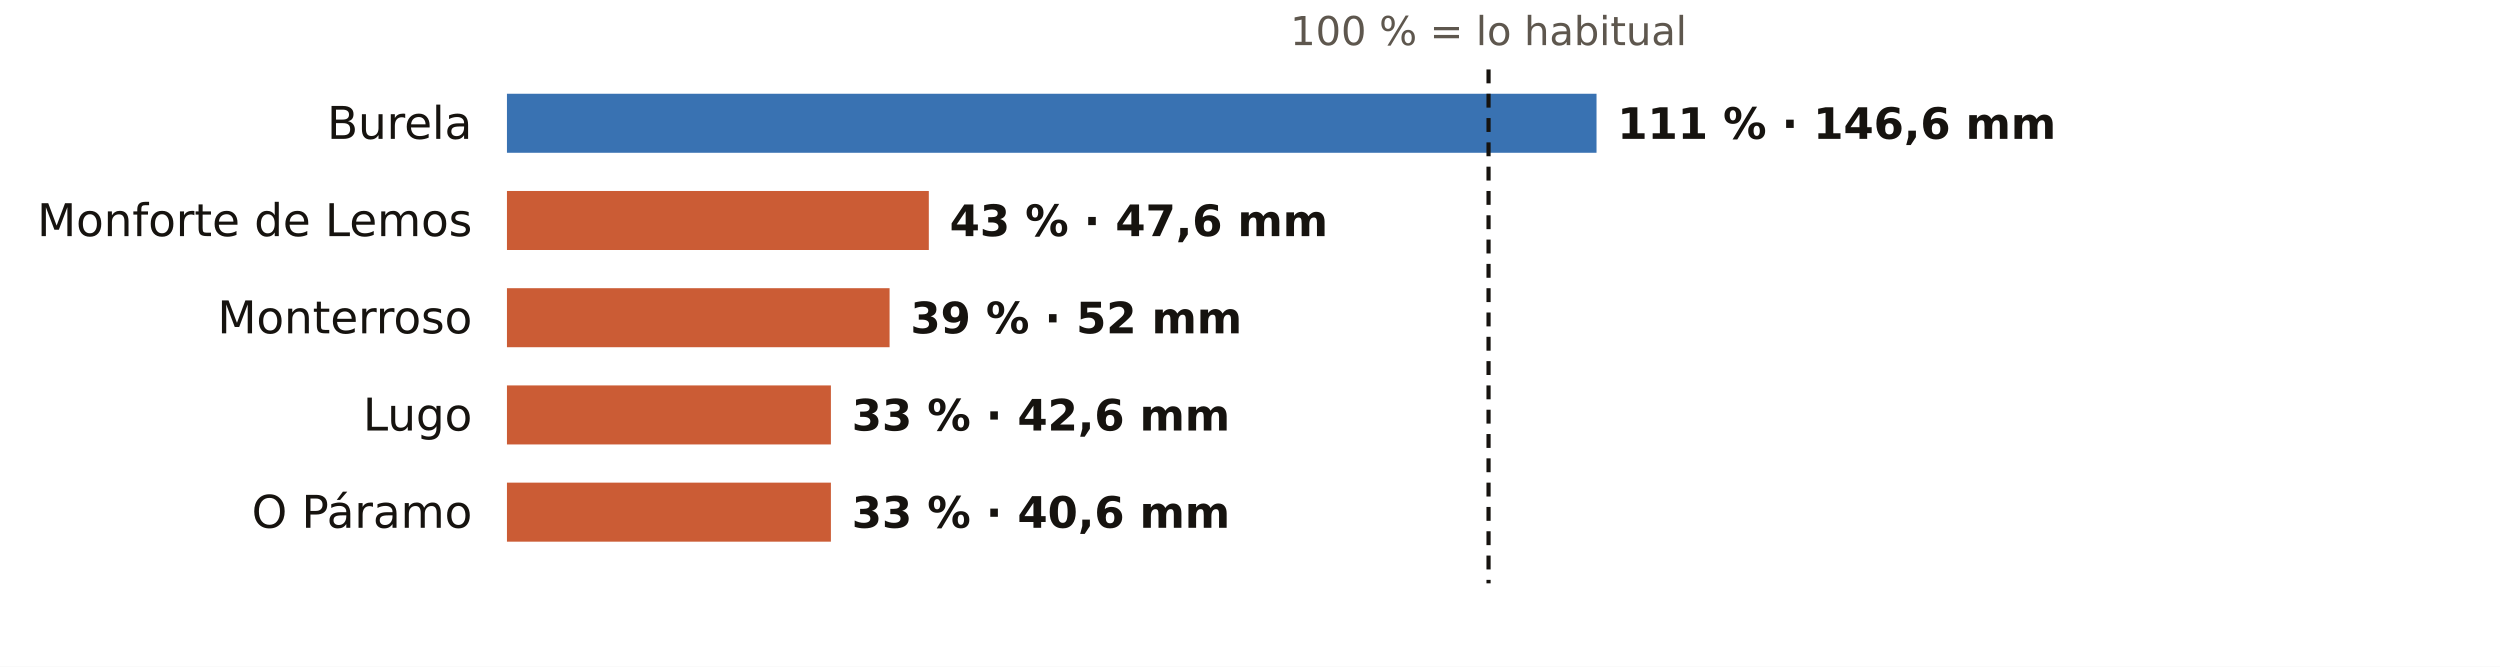
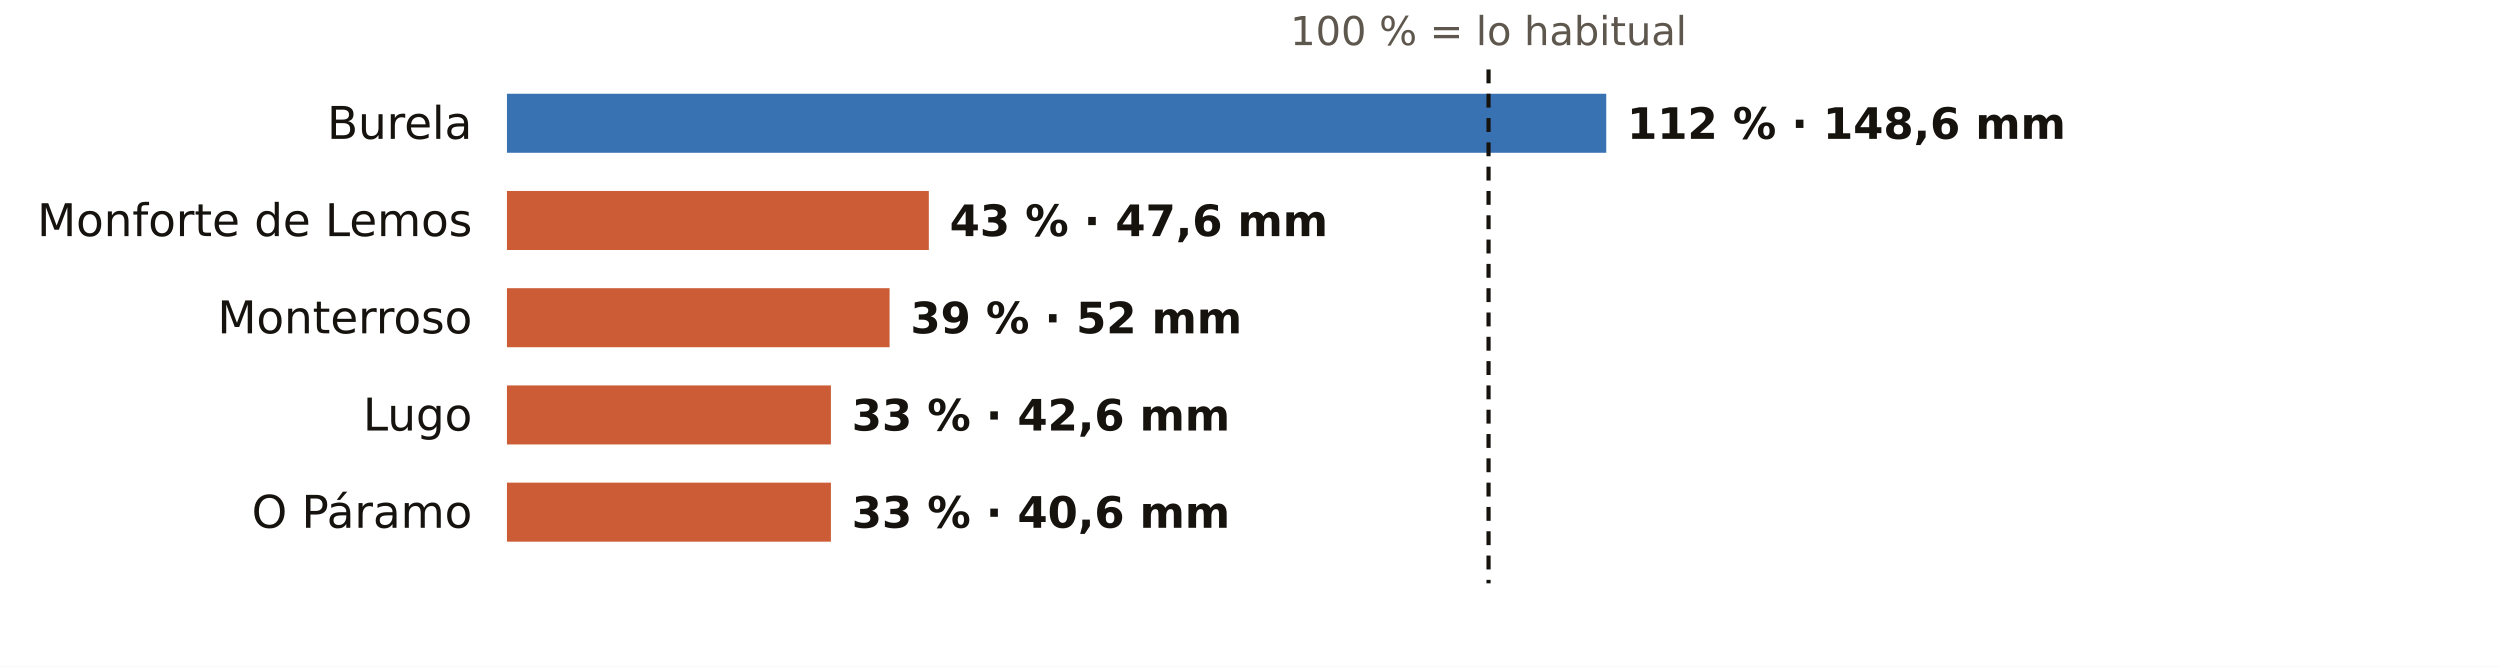
<svg xmlns="http://www.w3.org/2000/svg" viewBox="0 0 720 192" width="720" height="192" role="img" aria-label="El otoño en los pluviómetros de AEMET de Lugo: % de lo habitual">
  <rect width="720" height="192" fill="#FFFFFF" />
  <text x="428.7" y="13.0" font-size="11.5" fill="#5E574E" text-anchor="middle" font-weight="400" font-family="Public Sans, DejaVu Sans, Arial, sans-serif">100 % = lo habitual</text>
  <text x="136.0" y="40.0" font-size="13" fill="#16130F" text-anchor="end" font-weight="500" font-family="Public Sans, DejaVu Sans, Arial, sans-serif">Burela</text>
-   <rect x="146" y="27" width="313.8" height="17" fill="#1F5FA8" opacity="0.88" />
-   <text x="465.8" y="40.0" font-size="12.5" fill="#16130F" text-anchor="start" font-weight="600" font-family="Public Sans, DejaVu Sans, Arial, sans-serif">111 % · 146,6 mm</text>
+   <rect x="146" y="27" width="316.6" height="17" fill="#1F5FA8" opacity="0.88" />
+   <text x="468.6" y="40.0" font-size="12.5" fill="#16130F" text-anchor="start" font-weight="600" font-family="Public Sans, DejaVu Sans, Arial, sans-serif">112 % · 148,6 mm</text>
  <text x="136.0" y="68.0" font-size="13" fill="#16130F" text-anchor="end" font-weight="500" font-family="Public Sans, DejaVu Sans, Arial, sans-serif">Monforte de Lemos</text>
  <rect x="146" y="55" width="121.5" height="17" fill="#C4461A" opacity="0.88" />
  <text x="273.5" y="68.0" font-size="12.5" fill="#16130F" text-anchor="start" font-weight="600" font-family="Public Sans, DejaVu Sans, Arial, sans-serif">43 % · 47,6 mm</text>
  <text x="136.0" y="96.0" font-size="13" fill="#16130F" text-anchor="end" font-weight="500" font-family="Public Sans, DejaVu Sans, Arial, sans-serif">Monterroso</text>
  <rect x="146" y="83" width="110.2" height="17" fill="#C4461A" opacity="0.88" />
  <text x="262.2" y="96.0" font-size="12.5" fill="#16130F" text-anchor="start" font-weight="600" font-family="Public Sans, DejaVu Sans, Arial, sans-serif">39 % · 52 mm</text>
  <text x="136.0" y="124.0" font-size="13" fill="#16130F" text-anchor="end" font-weight="500" font-family="Public Sans, DejaVu Sans, Arial, sans-serif">Lugo</text>
  <rect x="146" y="111" width="93.3" height="17" fill="#C4461A" opacity="0.88" />
  <text x="245.3" y="124.0" font-size="12.5" fill="#16130F" text-anchor="start" font-weight="600" font-family="Public Sans, DejaVu Sans, Arial, sans-serif">33 % · 42,6 mm</text>
  <text x="136.0" y="152.0" font-size="13" fill="#16130F" text-anchor="end" font-weight="500" font-family="Public Sans, DejaVu Sans, Arial, sans-serif">O Páramo</text>
  <rect x="146" y="139" width="93.3" height="17" fill="#C4461A" opacity="0.88" />
  <text x="245.3" y="152.0" font-size="12.5" fill="#16130F" text-anchor="start" font-weight="600" font-family="Public Sans, DejaVu Sans, Arial, sans-serif">33 % · 40,6 mm</text>
  <line x1="428.7" x2="428.7" y1="20" y2="168" stroke="#16130F" stroke-width="1.2" stroke-dasharray="4 3" />
</svg>
